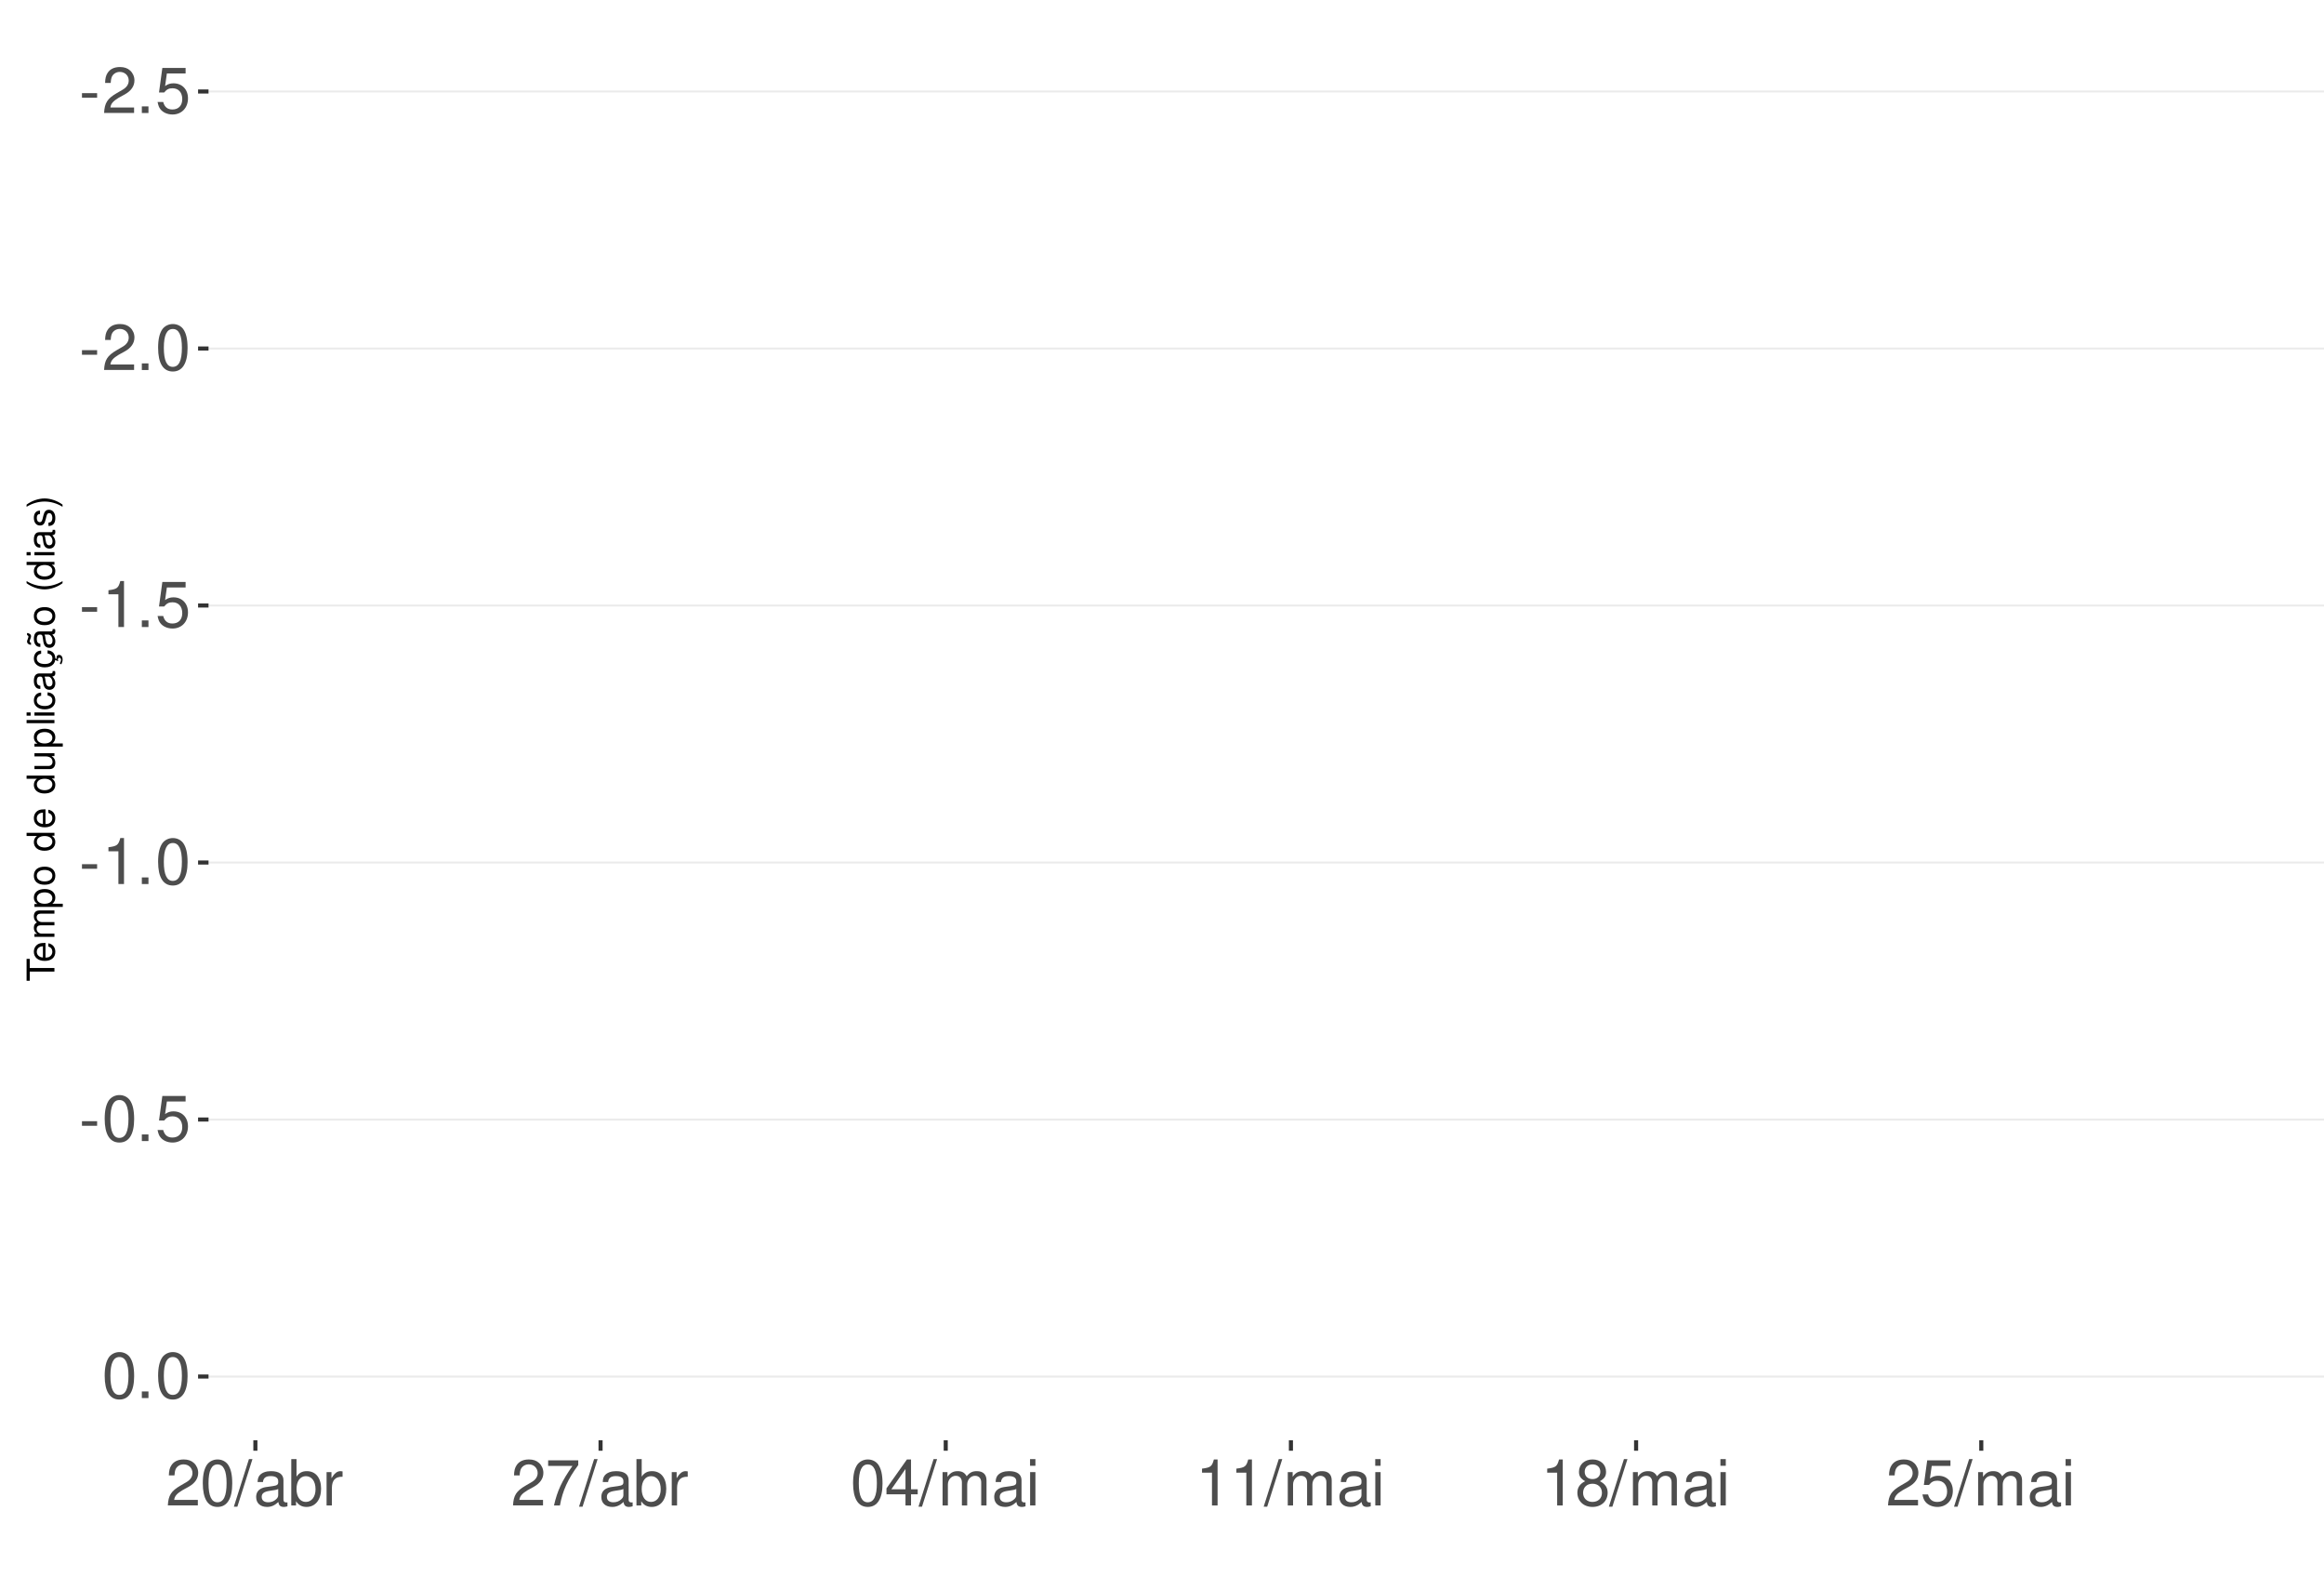
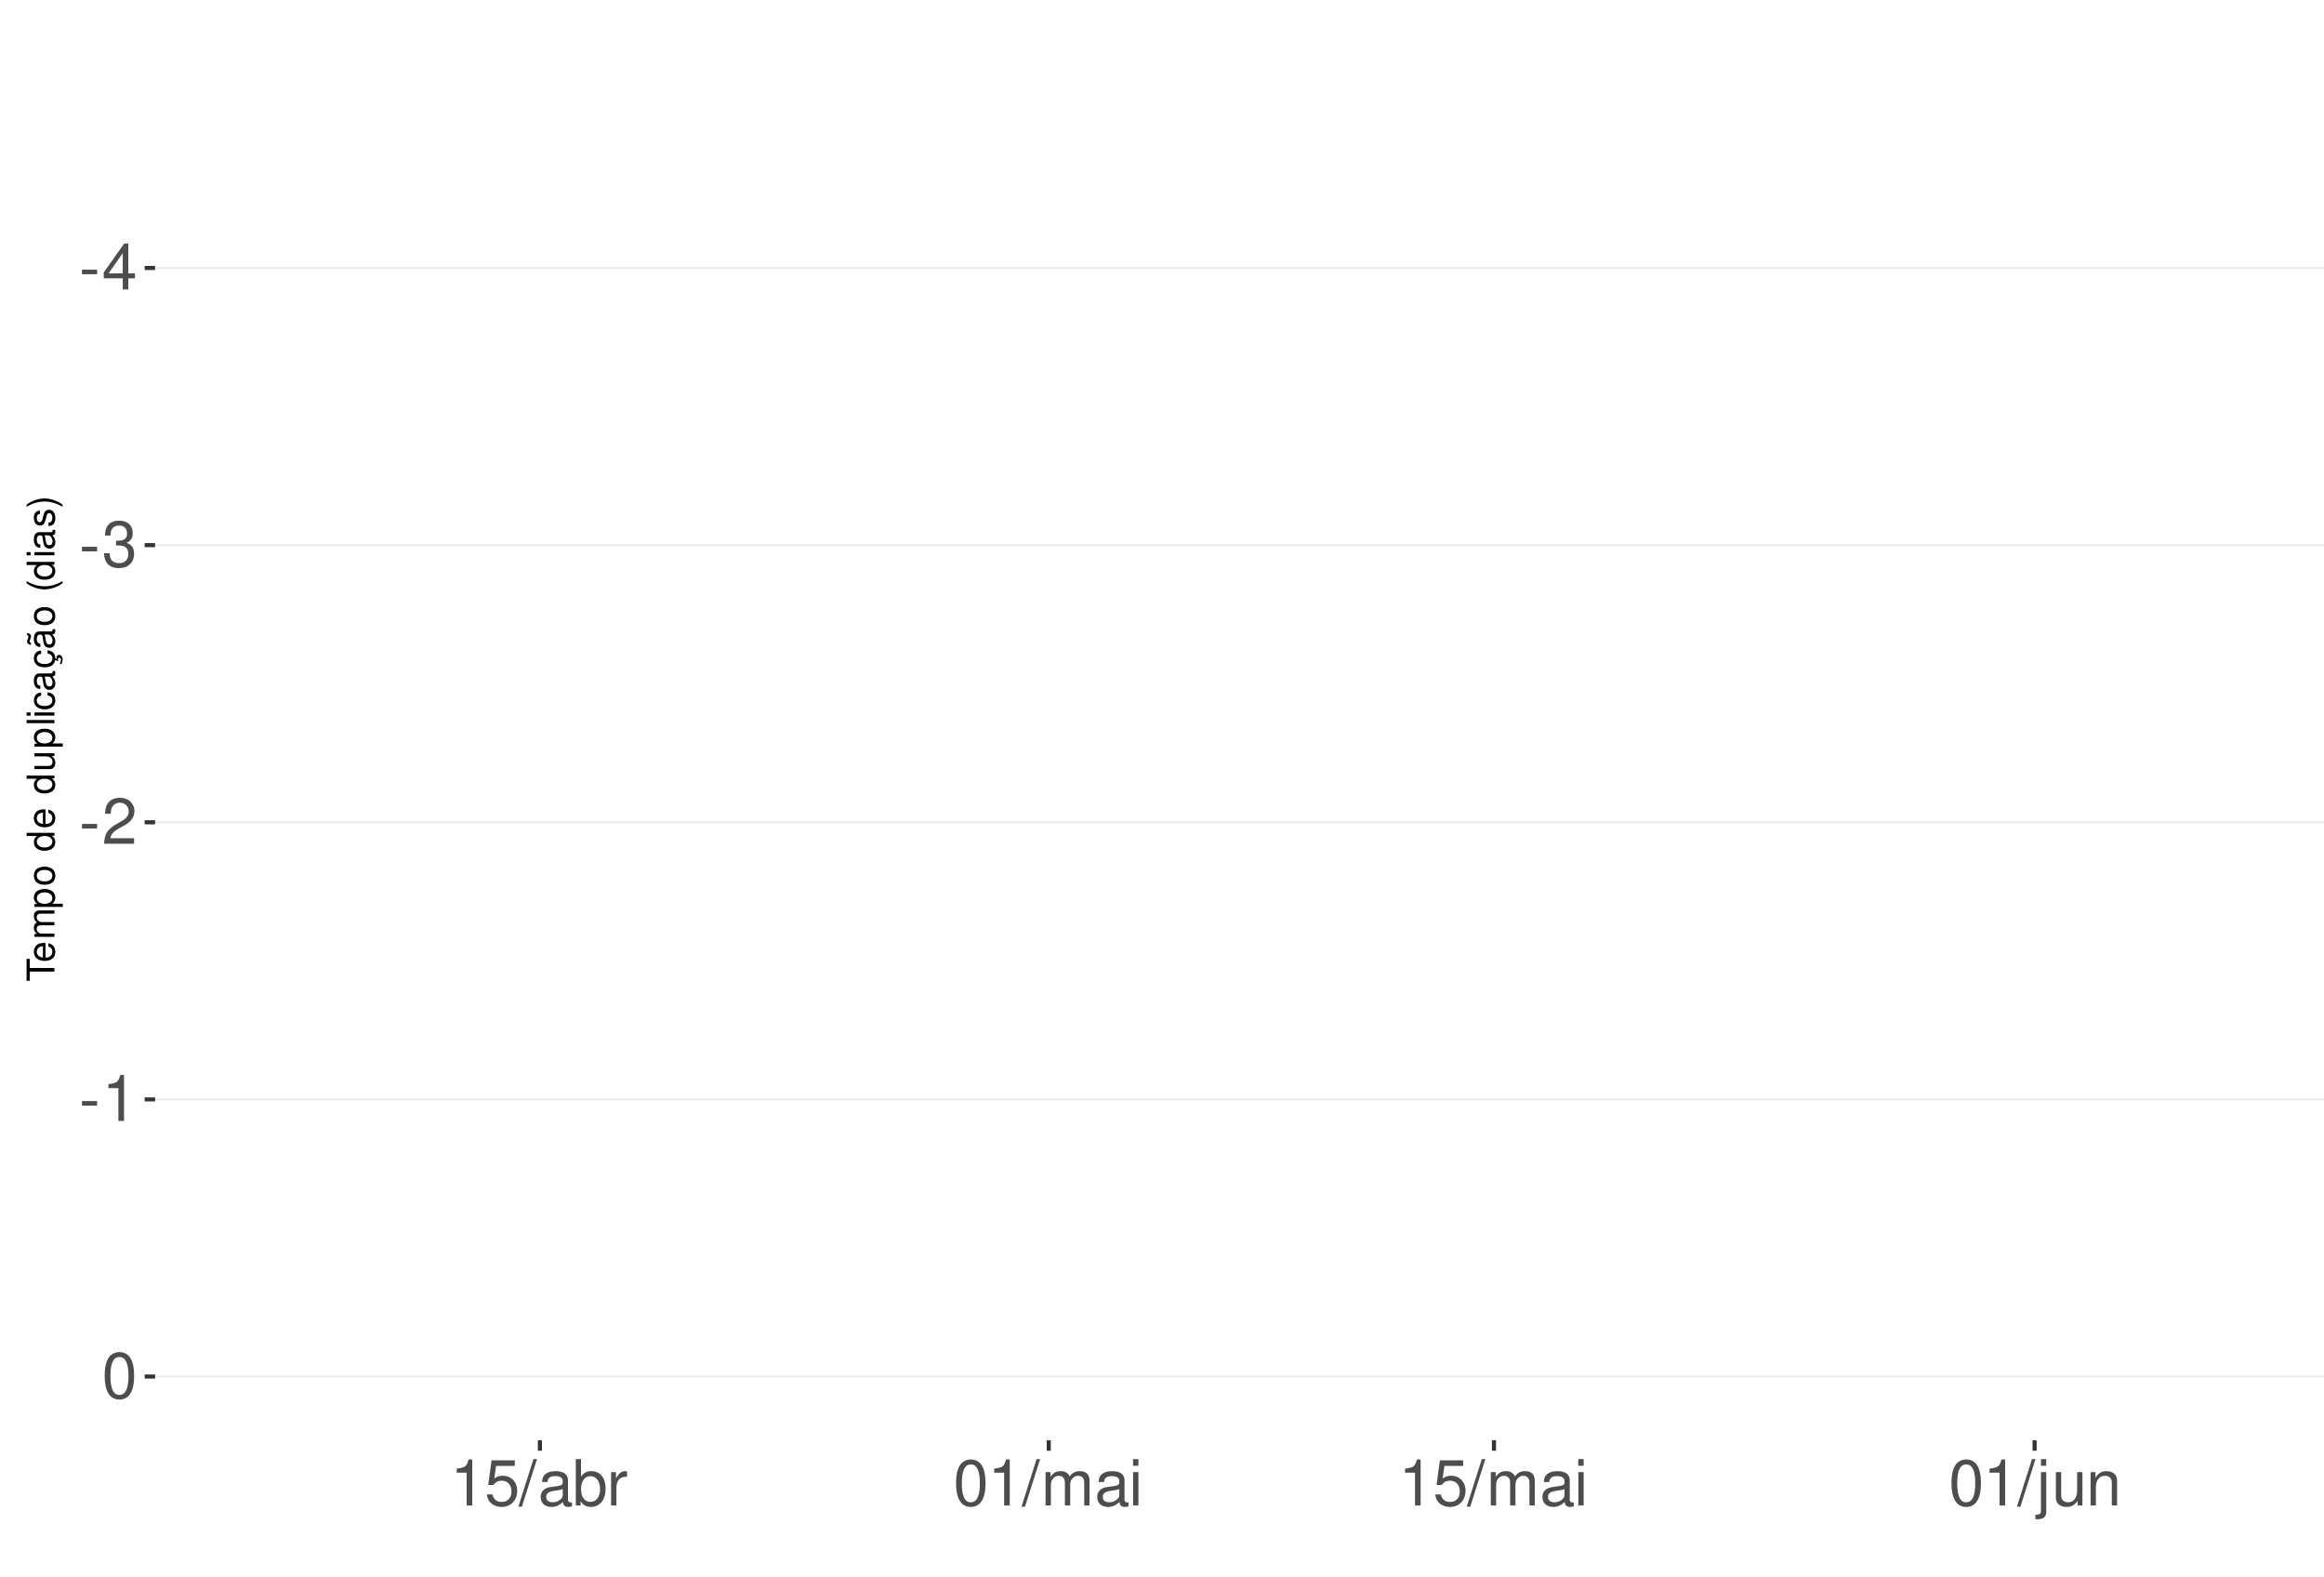
<svg xmlns="http://www.w3.org/2000/svg" xmlns:xlink="http://www.w3.org/1999/xlink" width="609pt" height="413pt" viewBox="0 0 609 413" version="1.1">
  <defs>
    <g>
      <symbol overflow="visible" id="glyph0-0">
        <path style="stroke:none;" d="" />
      </symbol>
      <symbol overflow="visible" id="glyph0-1">
        <path style="stroke:none;" d="M 4.734 -5.203 L 0.766 -5.203 L 0.766 -4 L 4.734 -4 Z M 4.734 -5.203 " />
      </symbol>
      <symbol overflow="visible" id="glyph0-2">
+         <path style="stroke:none;" d="M 5.453 -2.922 L 5.453 0 L 6.906 0 L 6.906 -2.922 L 8.656 -2.922 L 8.656 -4.234 L 6.906 -4.234 L 6.906 -12.047 L 5.828 -12.047 L 0.469 -4.469 L 0.469 -2.922 Z M 5.453 -4.234 L 1.75 -4.234 L 5.453 -9.547 Z M 5.453 -4.234 " />
+       </symbol>
+       <symbol overflow="visible" id="glyph0-3">
+         <path style="stroke:none;" d="M 3.688 -5.547 L 4.484 -5.547 C 6.078 -5.547 6.922 -4.797 6.922 -3.344 C 6.922 -1.828 6.016 -0.922 4.5 -0.922 C 2.875 -0.922 2.094 -1.734 2 -3.5 L 0.531 -3.5 C 0.594 -2.531 0.766 -1.906 1.047 -1.359 C 1.672 -0.203 2.812 0.391 4.438 0.391 C 6.859 0.391 8.422 -1.078 8.422 -3.359 C 8.422 -4.891 7.844 -5.734 6.422 -6.234 C 7.531 -6.672 8.078 -7.516 8.078 -8.734 C 8.078 -10.797 6.734 -12.047 4.484 -12.047 C 2.094 -12.047 0.828 -10.703 0.781 -8.156 L 2.25 -8.156 C 2.266 -8.891 2.328 -9.312 2.516 -9.672 C 2.844 -10.359 3.578 -10.766 4.5 -10.766 C 5.797 -10.766 6.578 -9.984 6.578 -8.672 C 6.578 -7.828 6.281 -7.312 5.625 -7.031 C 5.234 -6.859 4.703 -6.797 3.688 -6.781 Z M 3.688 -5.547 " />
+       </symbol>
+       <symbol overflow="visible" id="glyph0-4">
        <path style="stroke:none;" d="M 8.422 -1.453 L 2.219 -1.453 C 2.359 -2.453 2.891 -3.078 4.344 -3.969 L 6.016 -4.891 C 7.656 -5.812 8.516 -7.047 8.516 -8.531 C 8.516 -9.531 8.109 -10.453 7.406 -11.109 C 6.719 -11.75 5.844 -12.047 4.734 -12.047 C 3.234 -12.047 2.109 -11.516 1.469 -10.484 C 1.047 -9.844 0.859 -9.094 0.828 -7.875 L 2.297 -7.875 C 2.344 -8.688 2.453 -9.172 2.641 -9.578 C 3.031 -10.312 3.797 -10.766 4.688 -10.766 C 6.016 -10.766 7.016 -9.797 7.016 -8.5 C 7.016 -7.531 6.469 -6.703 5.406 -6.094 L 3.875 -5.203 C 1.422 -3.781 0.703 -2.641 0.562 -0.016 L 8.422 -0.016 Z M 8.422 -1.453 " />
      </symbol>
-       <symbol overflow="visible" id="glyph0-3">
-         <path style="stroke:none;" d="M 3.188 -1.734 L 1.453 -1.734 L 1.453 0 L 3.188 0 Z M 3.188 -1.734 " />
-       </symbol>
-       <symbol overflow="visible" id="glyph0-4">
+       <symbol overflow="visible" id="glyph0-5">
+         <path style="stroke:none;" d="M 4.312 -8.578 L 4.312 0 L 5.781 0 L 5.781 -12.047 L 4.812 -12.047 C 4.297 -10.188 3.969 -9.938 1.703 -9.641 L 1.703 -8.578 Z M 4.312 -8.578 " />
+       </symbol>
+       <symbol overflow="visible" id="glyph0-6">
+         <path style="stroke:none;" d="M 4.578 -12.047 C 3.484 -12.047 2.484 -11.547 1.859 -10.734 C 1.094 -9.656 0.719 -8.062 0.719 -5.828 C 0.719 -1.766 2.047 0.391 4.578 0.391 C 7.078 0.391 8.438 -1.766 8.438 -5.734 C 8.438 -8.062 8.078 -9.625 7.297 -10.734 C 6.672 -11.562 5.703 -12.047 4.578 -12.047 Z M 4.578 -10.75 C 6.156 -10.75 6.953 -9.125 6.953 -5.859 C 6.953 -2.438 6.172 -0.828 4.547 -0.828 C 3 -0.828 2.219 -2.5 2.219 -5.812 C 2.219 -9.125 3 -10.75 4.578 -10.75 Z M 4.578 -10.75 " />
+       </symbol>
+       <symbol overflow="visible" id="glyph0-7">
        <path style="stroke:none;" d="M 7.922 -11.812 L 1.828 -11.812 L 0.953 -5.375 L 2.297 -5.375 C 2.984 -6.203 3.547 -6.484 4.484 -6.484 C 6.062 -6.484 7.047 -5.391 7.047 -3.641 C 7.047 -1.953 6.062 -0.922 4.469 -0.922 C 3.188 -0.922 2.406 -1.562 2.047 -2.891 L 0.578 -2.891 C 0.781 -1.938 0.953 -1.469 1.297 -1.031 C 1.969 -0.141 3.172 0.391 4.5 0.391 C 6.875 0.391 8.547 -1.344 8.547 -3.844 C 8.547 -6.172 7 -7.781 4.734 -7.781 C 3.891 -7.781 3.234 -7.562 2.547 -7.062 L 3.016 -10.359 L 7.922 -10.359 Z M 7.922 -11.812 " />
      </symbol>
-       <symbol overflow="visible" id="glyph0-5">
-         <path style="stroke:none;" d="M 4.578 -12.047 C 3.484 -12.047 2.484 -11.547 1.859 -10.734 C 1.094 -9.656 0.719 -8.062 0.719 -5.828 C 0.719 -1.766 2.047 0.391 4.578 0.391 C 7.078 0.391 8.438 -1.766 8.438 -5.734 C 8.438 -8.062 8.078 -9.625 7.297 -10.734 C 6.672 -11.562 5.703 -12.047 4.578 -12.047 Z M 4.578 -10.75 C 6.156 -10.75 6.953 -9.125 6.953 -5.859 C 6.953 -2.438 6.172 -0.828 4.547 -0.828 C 3 -0.828 2.219 -2.5 2.219 -5.812 C 2.219 -9.125 3 -10.75 4.578 -10.75 Z M 4.578 -10.75 " />
-       </symbol>
-       <symbol overflow="visible" id="glyph0-6">
-         <path style="stroke:none;" d="M 4.312 -8.578 L 4.312 0 L 5.781 0 L 5.781 -12.047 L 4.812 -12.047 C 4.297 -10.188 3.969 -9.938 1.703 -9.641 L 1.703 -8.578 Z M 4.312 -8.578 " />
-       </symbol>
-       <symbol overflow="visible" id="glyph0-7">
+       <symbol overflow="visible" id="glyph0-8">
        <path style="stroke:none;" d="M 3.812 -12.141 L -0.141 0.328 L 0.781 0.328 L 4.734 -12.141 Z M 3.812 -12.141 " />
      </symbol>
-       <symbol overflow="visible" id="glyph0-8">
+       <symbol overflow="visible" id="glyph0-9">
        <path style="stroke:none;" d="M 8.906 -0.812 C 8.766 -0.781 8.688 -0.781 8.609 -0.781 C 8.125 -0.781 7.859 -1.031 7.859 -1.469 L 7.859 -6.594 C 7.859 -8.141 6.734 -8.984 4.578 -8.984 C 3.297 -8.984 2.281 -8.609 1.688 -7.969 C 1.281 -7.516 1.109 -7.016 1.078 -6.141 L 2.484 -6.141 C 2.594 -7.219 3.234 -7.688 4.531 -7.688 C 5.797 -7.688 6.484 -7.234 6.484 -6.391 L 6.484 -6.031 C 6.469 -5.438 6.156 -5.219 5.031 -5.062 C 3.062 -4.812 2.766 -4.75 2.234 -4.531 C 1.219 -4.094 0.703 -3.328 0.703 -2.203 C 0.703 -0.609 1.797 0.391 3.562 0.391 C 4.656 0.391 5.547 0 6.531 -0.906 C 6.625 0 7.062 0.391 7.969 0.391 C 8.266 0.391 8.438 0.344 8.906 0.234 Z M 6.484 -2.75 C 6.484 -2.281 6.344 -2 5.922 -1.609 C 5.359 -1.094 4.688 -0.828 3.859 -0.828 C 2.781 -0.828 2.156 -1.344 2.156 -2.234 C 2.156 -3.141 2.75 -3.609 4.25 -3.828 C 5.734 -4.031 6.016 -4.094 6.484 -4.312 Z M 6.484 -2.75 " />
      </symbol>
-       <symbol overflow="visible" id="glyph0-9">
+       <symbol overflow="visible" id="glyph0-10">
        <path style="stroke:none;" d="M 0.906 -12.141 L 0.906 0 L 2.156 0 L 2.156 -1.109 C 2.812 -0.094 3.703 0.391 4.906 0.391 C 7.219 0.391 8.719 -1.5 8.719 -4.391 C 8.719 -7.234 7.297 -8.984 4.984 -8.984 C 3.781 -8.984 2.938 -8.531 2.281 -7.547 L 2.281 -12.141 Z M 4.719 -7.672 C 6.266 -7.672 7.266 -6.328 7.266 -4.25 C 7.266 -2.266 6.234 -0.922 4.719 -0.922 C 3.234 -0.922 2.281 -2.25 2.281 -4.297 C 2.281 -6.344 3.234 -7.672 4.719 -7.672 Z M 4.719 -7.672 " />
      </symbol>
-       <symbol overflow="visible" id="glyph0-10">
+       <symbol overflow="visible" id="glyph0-11">
        <path style="stroke:none;" d="M 1.156 -8.734 L 1.156 0 L 2.547 0 L 2.547 -4.531 C 2.562 -6.625 3.438 -7.562 5.344 -7.516 L 5.344 -8.922 C 5.109 -8.969 4.984 -8.984 4.812 -8.984 C 3.922 -8.984 3.234 -8.438 2.438 -7.141 L 2.438 -8.734 Z M 1.156 -8.734 " />
      </symbol>
-       <symbol overflow="visible" id="glyph0-11">
-         <path style="stroke:none;" d="M 8.656 -11.812 L 0.766 -11.812 L 0.766 -10.359 L 7.141 -10.359 C 4.328 -6.344 3.188 -3.875 2.297 0 L 3.859 0 C 4.516 -3.781 6 -7.031 8.656 -10.578 Z M 8.656 -11.812 " />
-       </symbol>
      <symbol overflow="visible" id="glyph0-12">
-         <path style="stroke:none;" d="M 5.453 -2.922 L 5.453 0 L 6.906 0 L 6.906 -2.922 L 8.656 -2.922 L 8.656 -4.234 L 6.906 -4.234 L 6.906 -12.047 L 5.828 -12.047 L 0.469 -4.469 L 0.469 -2.922 Z M 5.453 -4.234 L 1.75 -4.234 L 5.453 -9.547 Z M 5.453 -4.234 " />
+         <path style="stroke:none;" d="M 1.172 -8.734 L 1.172 0 L 2.562 0 L 2.562 -5.484 C 2.562 -6.75 3.484 -7.766 4.609 -7.766 C 5.641 -7.766 6.234 -7.125 6.234 -6.016 L 6.234 0 L 7.625 0 L 7.625 -5.484 C 7.625 -6.75 8.547 -7.766 9.672 -7.766 C 10.688 -7.766 11.297 -7.109 11.297 -6.016 L 11.297 0 L 12.688 0 L 12.688 -6.547 C 12.688 -8.109 11.797 -8.984 10.156 -8.984 C 9 -8.984 8.297 -8.625 7.484 -7.641 C 6.969 -8.578 6.266 -8.984 5.125 -8.984 C 3.969 -8.984 3.188 -8.547 2.453 -7.5 L 2.453 -8.734 Z M 1.172 -8.734 " />
      </symbol>
      <symbol overflow="visible" id="glyph0-13">
-         <path style="stroke:none;" d="M 1.172 -8.734 L 1.172 0 L 2.562 0 L 2.562 -5.484 C 2.562 -6.75 3.484 -7.766 4.609 -7.766 C 5.641 -7.766 6.234 -7.125 6.234 -6.016 L 6.234 0 L 7.625 0 L 7.625 -5.484 C 7.625 -6.75 8.547 -7.766 9.672 -7.766 C 10.688 -7.766 11.297 -7.109 11.297 -6.016 L 11.297 0 L 12.688 0 L 12.688 -6.547 C 12.688 -8.109 11.797 -8.984 10.156 -8.984 C 9 -8.984 8.297 -8.625 7.484 -7.641 C 6.969 -8.578 6.266 -8.984 5.125 -8.984 C 3.969 -8.984 3.188 -8.547 2.453 -7.5 L 2.453 -8.734 Z M 1.172 -8.734 " />
+         <path style="stroke:none;" d="M 2.5 -8.734 L 1.109 -8.734 L 1.109 0 L 2.5 0 Z M 2.5 -12.141 L 1.094 -12.141 L 1.094 -10.391 L 2.5 -10.391 Z M 2.5 -12.141 " />
      </symbol>
      <symbol overflow="visible" id="glyph0-14">
-         <path style="stroke:none;" d="M 2.5 -8.734 L 1.109 -8.734 L 1.109 0 L 2.5 0 Z M 2.5 -12.141 L 1.094 -12.141 L 1.094 -10.391 L 2.5 -10.391 Z M 2.5 -12.141 " />
+         <path style="stroke:none;" d="M 1.172 -8.734 L 1.172 1.266 C 1.172 2.125 0.906 2.422 0.031 2.422 C -0.062 2.422 -0.109 2.422 -0.297 2.406 L -0.297 3.578 C -0.141 3.609 -0.047 3.625 0.172 3.625 C 1.734 3.625 2.547 3.016 2.547 1.812 L 2.547 -8.734 Z M 2.547 -12.141 L 1.172 -12.141 L 1.172 -10.391 L 2.547 -10.391 Z M 2.547 -12.141 " />
      </symbol>
      <symbol overflow="visible" id="glyph0-15">
-         <path style="stroke:none;" d="M 6.516 -6.344 C 7.75 -7.094 8.125 -7.688 8.125 -8.828 C 8.125 -10.734 6.672 -12.047 4.578 -12.047 C 2.5 -12.047 1.031 -10.734 1.031 -8.844 C 1.031 -7.688 1.422 -7.109 2.625 -6.344 C 1.281 -5.656 0.609 -4.688 0.609 -3.344 C 0.609 -1.156 2.234 0.391 4.578 0.391 C 6.906 0.391 8.547 -1.156 8.547 -3.344 C 8.547 -4.688 7.875 -5.656 6.516 -6.344 Z M 4.578 -10.75 C 5.828 -10.75 6.625 -10 6.625 -8.797 C 6.625 -7.656 5.812 -6.906 4.578 -6.906 C 3.328 -6.906 2.531 -7.656 2.531 -8.828 C 2.531 -10 3.328 -10.75 4.578 -10.75 Z M 4.578 -5.688 C 6.047 -5.688 7.047 -4.719 7.047 -3.312 C 7.047 -1.859 6.062 -0.922 4.547 -0.922 C 3.109 -0.922 2.109 -1.906 2.109 -3.297 C 2.109 -4.734 3.094 -5.688 4.578 -5.688 Z M 4.578 -5.688 " />
+         <path style="stroke:none;" d="M 8.031 0 L 8.031 -8.734 L 6.641 -8.734 L 6.641 -3.781 C 6.641 -2 5.719 -0.828 4.266 -0.828 C 3.172 -0.828 2.469 -1.5 2.469 -2.547 L 2.469 -8.734 L 1.078 -8.734 L 1.078 -2 C 1.078 -0.547 2.172 0.391 3.859 0.391 C 5.141 0.391 5.969 -0.062 6.781 -1.219 L 6.781 0 Z M 8.031 0 " />
+       </symbol>
+       <symbol overflow="visible" id="glyph0-16">
+         <path style="stroke:none;" d="M 1.172 -8.734 L 1.172 0 L 2.562 0 L 2.562 -4.812 C 2.562 -6.594 3.5 -7.766 4.938 -7.766 C 6.031 -7.766 6.734 -7.094 6.734 -6.047 L 6.734 0 L 8.109 0 L 8.109 -6.594 C 8.109 -8.047 7.031 -8.984 5.344 -8.984 C 4.047 -8.984 3.219 -8.484 2.453 -7.266 L 2.453 -8.734 Z M 1.172 -8.734 " />
      </symbol>
      <symbol overflow="visible" id="glyph1-0">
        <path style="stroke:none;" d="" />
      </symbol>
      <symbol overflow="visible" id="glyph1-1">
        <path style="stroke:none;" d="M -6.469 -3.547 L -6.469 -5.938 L -7.297 -5.938 L -7.297 -0.203 L -6.469 -0.203 L -6.469 -2.609 L 0 -2.609 L 0 -3.547 Z M -6.469 -3.547 " />
      </symbol>
      <symbol overflow="visible" id="glyph1-2">
        <path style="stroke:none;" d="M -2.344 -5.125 C -3.141 -5.125 -3.625 -5.062 -4.016 -4.922 C -4.875 -4.578 -5.391 -3.781 -5.391 -2.797 C -5.391 -1.344 -4.281 -0.406 -2.547 -0.406 C -0.812 -0.406 0.234 -1.297 0.234 -2.781 C 0.234 -3.984 -0.453 -4.812 -1.594 -5.016 L -1.594 -4.188 C -0.906 -3.953 -0.547 -3.484 -0.547 -2.812 C -0.547 -2.281 -0.781 -1.828 -1.219 -1.547 C -1.516 -1.344 -1.812 -1.281 -2.344 -1.266 Z M -3.016 -1.297 C -3.984 -1.359 -4.625 -1.953 -4.625 -2.797 C -4.625 -3.641 -3.953 -4.234 -3.016 -4.234 Z M -3.016 -1.297 " />
      </symbol>
      <symbol overflow="visible" id="glyph1-3">
        <path style="stroke:none;" d="M -5.234 -0.703 L 0 -0.703 L 0 -1.547 L -3.297 -1.547 C -4.047 -1.547 -4.656 -2.094 -4.656 -2.766 C -4.656 -3.391 -4.281 -3.734 -3.609 -3.734 L 0 -3.734 L 0 -4.578 L -3.297 -4.578 C -4.047 -4.578 -4.656 -5.125 -4.656 -5.812 C -4.656 -6.422 -4.266 -6.781 -3.609 -6.781 L 0 -6.781 L 0 -7.625 L -3.938 -7.625 C -4.875 -7.625 -5.391 -7.078 -5.391 -6.094 C -5.391 -5.406 -5.188 -4.984 -4.594 -4.484 C -5.156 -4.188 -5.391 -3.766 -5.391 -3.078 C -5.391 -2.375 -5.125 -1.906 -4.5 -1.469 L -5.234 -1.469 Z M -5.234 -0.703 " />
      </symbol>
      <symbol overflow="visible" id="glyph1-4">
        <path style="stroke:none;" d="M 2.188 -0.547 L 2.188 -1.375 L -0.547 -1.375 C -0.016 -1.812 0.234 -2.312 0.234 -2.984 C 0.234 -4.344 -0.859 -5.234 -2.531 -5.234 C -4.297 -5.234 -5.391 -4.375 -5.391 -2.984 C -5.391 -2.266 -5.062 -1.703 -4.453 -1.312 L -5.234 -1.312 L -5.234 -0.547 Z M -4.609 -2.844 C -4.609 -3.766 -3.797 -4.359 -2.547 -4.359 C -1.359 -4.359 -0.547 -3.75 -0.547 -2.844 C -0.547 -1.953 -1.344 -1.375 -2.578 -1.375 C -3.812 -1.375 -4.609 -1.953 -4.609 -2.844 Z M -4.609 -2.844 " />
      </symbol>
      <symbol overflow="visible" id="glyph1-5">
        <path style="stroke:none;" d="M -5.391 -2.719 C -5.391 -1.234 -4.344 -0.359 -2.578 -0.359 C -0.812 -0.359 0.234 -1.234 0.234 -2.734 C 0.234 -4.203 -0.812 -5.094 -2.547 -5.094 C -4.359 -5.094 -5.391 -4.234 -5.391 -2.719 Z M -4.625 -2.734 C -4.625 -3.672 -3.844 -4.234 -2.547 -4.234 C -1.312 -4.234 -0.547 -3.656 -0.547 -2.734 C -0.547 -1.797 -1.312 -1.234 -2.578 -1.234 C -3.844 -1.234 -4.625 -1.797 -4.625 -2.734 Z M -4.625 -2.734 " />
      </symbol>
      <symbol overflow="visible" id="glyph1-6">
        <path style="stroke:none;" d="" />
      </symbol>
      <symbol overflow="visible" id="glyph1-7">
        <path style="stroke:none;" d="M -7.297 -4.953 L -7.297 -4.125 L -4.578 -4.125 C -5.109 -3.766 -5.391 -3.203 -5.391 -2.516 C -5.391 -1.156 -4.297 -0.266 -2.625 -0.266 C -0.859 -0.266 0.234 -1.125 0.234 -2.547 C 0.234 -3.266 -0.047 -3.766 -0.688 -4.203 L 0 -4.203 L 0 -4.953 Z M -4.609 -2.656 C -4.609 -3.547 -3.812 -4.125 -2.562 -4.125 C -1.344 -4.125 -0.547 -3.547 -0.547 -2.656 C -0.547 -1.734 -1.359 -1.125 -2.578 -1.125 C -3.797 -1.125 -4.609 -1.734 -4.609 -2.656 Z M -4.609 -2.656 " />
      </symbol>
      <symbol overflow="visible" id="glyph1-8">
        <path style="stroke:none;" d="M 0 -4.812 L -5.234 -4.812 L -5.234 -3.984 L -2.266 -3.984 C -1.203 -3.984 -0.5 -3.438 -0.5 -2.562 C -0.5 -1.906 -0.906 -1.484 -1.531 -1.484 L -5.234 -1.484 L -5.234 -0.656 L -1.203 -0.656 C -0.328 -0.656 0.234 -1.297 0.234 -2.312 C 0.234 -3.094 -0.047 -3.578 -0.734 -4.062 L 0 -4.062 Z M 0 -4.812 " />
      </symbol>
      <symbol overflow="visible" id="glyph1-9">
        <path style="stroke:none;" d="M -7.297 -1.516 L -7.297 -0.688 L 0 -0.688 L 0 -1.516 Z M -7.297 -1.516 " />
      </symbol>
      <symbol overflow="visible" id="glyph1-10">
        <path style="stroke:none;" d="M -5.234 -1.5 L -5.234 -0.672 L 0 -0.672 L 0 -1.5 Z M -7.297 -1.5 L -7.297 -0.656 L -6.234 -0.656 L -6.234 -1.5 Z M -7.297 -1.5 " />
      </symbol>
      <symbol overflow="visible" id="glyph1-11">
        <path style="stroke:none;" d="M -3.484 -4.703 C -3.984 -4.672 -4.312 -4.562 -4.609 -4.359 C -5.094 -4 -5.391 -3.375 -5.391 -2.641 C -5.391 -1.219 -4.266 -0.312 -2.531 -0.312 C -0.844 -0.312 0.234 -1.203 0.234 -2.625 C 0.234 -3.875 -0.516 -4.672 -1.797 -4.766 L -1.797 -3.938 C -0.953 -3.797 -0.547 -3.359 -0.547 -2.656 C -0.547 -1.734 -1.297 -1.188 -2.531 -1.188 C -3.844 -1.188 -4.625 -1.719 -4.625 -2.625 C -4.625 -3.328 -4.203 -3.766 -3.484 -3.875 Z M -3.484 -4.703 " />
      </symbol>
      <symbol overflow="visible" id="glyph1-12">
        <path style="stroke:none;" d="M -0.484 -5.344 C -0.469 -5.266 -0.469 -5.219 -0.469 -5.172 C -0.469 -4.875 -0.625 -4.719 -0.875 -4.719 L -3.953 -4.719 C -4.891 -4.719 -5.391 -4.047 -5.391 -2.75 C -5.391 -1.984 -5.172 -1.375 -4.781 -1.016 C -4.516 -0.766 -4.203 -0.672 -3.688 -0.656 L -3.688 -1.484 C -4.328 -1.562 -4.625 -1.938 -4.625 -2.719 C -4.625 -3.484 -4.344 -3.891 -3.844 -3.891 L -3.625 -3.891 C -3.266 -3.875 -3.125 -3.703 -3.047 -3.016 C -2.891 -1.844 -2.844 -1.656 -2.719 -1.344 C -2.453 -0.734 -2 -0.422 -1.312 -0.422 C -0.375 -0.422 0.234 -1.078 0.234 -2.141 C 0.234 -2.797 0 -3.328 -0.547 -3.922 C 0 -3.984 0.234 -4.234 0.234 -4.781 C 0.234 -4.953 0.203 -5.062 0.141 -5.344 Z M -1.656 -3.891 C -1.375 -3.891 -1.203 -3.812 -0.969 -3.562 C -0.656 -3.219 -0.5 -2.812 -0.5 -2.312 C -0.5 -1.672 -0.812 -1.297 -1.344 -1.297 C -1.891 -1.297 -2.172 -1.656 -2.297 -2.547 C -2.422 -3.438 -2.453 -3.609 -2.594 -3.891 Z M -1.656 -3.891 " />
      </symbol>
      <symbol overflow="visible" id="glyph1-13">
        <path style="stroke:none;" d="M 0.234 -2.641 C 0.234 -3.875 -0.547 -4.703 -1.797 -4.766 L -1.797 -3.938 C -0.953 -3.797 -0.531 -3.359 -0.531 -2.656 C -0.531 -1.734 -1.281 -1.188 -2.516 -1.188 C -3.844 -1.188 -4.625 -1.719 -4.625 -2.625 C -4.625 -3.328 -4.203 -3.766 -3.484 -3.875 L -3.484 -4.703 C -3.984 -4.672 -4.312 -4.562 -4.609 -4.359 C -5.094 -4 -5.391 -3.375 -5.391 -2.641 C -5.391 -1.219 -4.266 -0.312 -2.531 -0.312 C -1.469 -0.312 -0.625 -0.672 -0.156 -1.312 C 0.047 -1.594 0.125 -1.812 0.203 -2.25 L 0.922 -1.938 L 0.984 -2.062 C 0.938 -2.188 0.906 -2.25 0.906 -2.375 C 0.906 -2.656 1.047 -2.828 1.281 -2.828 C 1.547 -2.828 1.734 -2.594 1.734 -2.297 C 1.734 -2.031 1.672 -1.844 1.438 -1.406 L 1.406 -1.312 L 1.812 -1.094 C 2.078 -1.75 2.141 -1.953 2.141 -2.344 C 2.141 -3.109 1.781 -3.578 1.203 -3.578 C 0.781 -3.578 0.547 -3.297 0.547 -2.797 C 0.547 -2.703 0.547 -2.641 0.562 -2.516 Z M 0.234 -2.641 " />
      </symbol>
      <symbol overflow="visible" id="glyph1-14">
        <path style="stroke:none;" d="M -0.484 -5.344 C -0.469 -5.266 -0.469 -5.219 -0.469 -5.172 C -0.469 -4.875 -0.625 -4.719 -0.875 -4.719 L -3.953 -4.719 C -4.891 -4.719 -5.391 -4.047 -5.391 -2.75 C -5.391 -1.984 -5.172 -1.375 -4.781 -1.016 C -4.516 -0.766 -4.203 -0.672 -3.688 -0.656 L -3.688 -1.484 C -4.328 -1.562 -4.625 -1.938 -4.625 -2.719 C -4.625 -3.484 -4.344 -3.891 -3.844 -3.891 L -3.625 -3.891 C -3.266 -3.875 -3.125 -3.703 -3.047 -3.016 C -2.891 -1.844 -2.844 -1.656 -2.719 -1.344 C -2.453 -0.734 -2 -0.422 -1.312 -0.422 C -0.375 -0.422 0.234 -1.078 0.234 -2.141 C 0.234 -2.797 0 -3.328 -0.547 -3.922 C 0 -3.984 0.234 -4.234 0.234 -4.781 C 0.234 -4.953 0.203 -5.062 0.141 -5.344 Z M -1.656 -3.891 C -1.375 -3.891 -1.203 -3.812 -0.969 -3.562 C -0.656 -3.219 -0.5 -2.812 -0.5 -2.312 C -0.5 -1.672 -0.812 -1.297 -1.344 -1.297 C -1.891 -1.297 -2.172 -1.656 -2.297 -2.547 C -2.422 -3.438 -2.453 -3.609 -2.594 -3.891 Z M -7.172 -3.75 C -6.922 -3.672 -6.812 -3.547 -6.812 -3.375 C -6.812 -3.25 -6.875 -2.984 -6.984 -2.734 C -7.156 -2.312 -7.172 -2.25 -7.172 -2.047 C -7.172 -1.594 -6.797 -1.297 -6.141 -1.188 L -6.141 -1.766 C -6.375 -1.812 -6.5 -1.938 -6.5 -2.094 C -6.5 -2.203 -6.469 -2.344 -6.375 -2.578 C -6.156 -3.156 -6.125 -3.234 -6.125 -3.438 C -6.125 -3.922 -6.484 -4.219 -7.172 -4.312 Z M -7.172 -3.75 " />
      </symbol>
      <symbol overflow="visible" id="glyph1-15">
        <path style="stroke:none;" d="M -7.297 -2.359 C -5.984 -1.359 -4.156 -0.734 -2.594 -0.734 C -1.016 -0.734 0.812 -1.359 2.125 -2.359 L 2.125 -2.906 C 0.688 -2.031 -0.984 -1.547 -2.594 -1.547 C -4.188 -1.547 -5.875 -2.031 -7.297 -2.906 Z M -7.297 -2.359 " />
      </symbol>
      <symbol overflow="visible" id="glyph1-16">
        <path style="stroke:none;" d="M -3.781 -4.375 C -4.812 -4.375 -5.391 -3.688 -5.391 -2.484 C -5.391 -1.266 -4.766 -0.469 -3.797 -0.469 C -2.969 -0.469 -2.578 -0.891 -2.281 -2.125 L -2.094 -2.906 C -1.953 -3.484 -1.734 -3.719 -1.375 -3.719 C -0.875 -3.719 -0.547 -3.234 -0.547 -2.5 C -0.547 -2.047 -0.672 -1.672 -0.891 -1.453 C -1.047 -1.328 -1.188 -1.266 -1.562 -1.219 L -1.562 -0.344 C -0.344 -0.375 0.234 -1.062 0.234 -2.438 C 0.234 -3.75 -0.422 -4.594 -1.438 -4.594 C -2.203 -4.594 -2.641 -4.156 -2.891 -3.109 L -3.078 -2.312 C -3.234 -1.625 -3.453 -1.344 -3.828 -1.344 C -4.312 -1.344 -4.625 -1.766 -4.625 -2.453 C -4.625 -3.125 -4.328 -3.484 -3.781 -3.5 Z M -3.781 -4.375 " />
      </symbol>
      <symbol overflow="visible" id="glyph1-17">
        <path style="stroke:none;" d="M 2.125 -0.938 C 0.812 -1.938 -1.016 -2.562 -2.578 -2.562 C -4.156 -2.562 -5.984 -1.938 -7.297 -0.938 L -7.297 -0.375 C -5.859 -1.266 -4.188 -1.75 -2.578 -1.75 C -0.984 -1.75 0.703 -1.266 2.125 -0.375 Z M 2.125 -0.938 " />
      </symbol>
    </g>
    <clipPath id="clip1">
-       <path d="M 54.645 9.961 L 609 9.961 L 609 377.328 L 54.645 377.328 Z M 54.645 9.961 " />
+       <path d="M 40.645 9.961 L 609 9.961 L 609 377.328 L 40.645 377.328 Z M 40.645 9.961 " />
    </clipPath>
    <clipPath id="clip2">
-       <path d="M 54.645 23 L 609 23 L 609 25 L 54.645 25 Z M 54.645 23 " />
+       <path d="M 40.645 69 L 609 69 L 609 71 L 40.645 71 Z M 40.645 69 " />
    </clipPath>
    <clipPath id="clip3">
-       <path d="M 54.645 91 L 609 91 L 609 92 L 54.645 92 Z M 54.645 91 " />
+       <path d="M 40.645 142 L 609 142 L 609 144 L 40.645 144 Z M 40.645 142 " />
    </clipPath>
    <clipPath id="clip4">
-       <path d="M 54.645 158 L 609 158 L 609 159 L 54.645 159 Z M 54.645 158 " />
+       <path d="M 40.645 215 L 609 215 L 609 216 L 40.645 216 Z M 40.645 215 " />
    </clipPath>
    <clipPath id="clip5">
-       <path d="M 54.645 225 L 609 225 L 609 227 L 54.645 227 Z M 54.645 225 " />
+       <path d="M 40.645 287 L 609 287 L 609 289 L 40.645 289 Z M 40.645 287 " />
    </clipPath>
    <clipPath id="clip6">
-       <path d="M 54.645 293 L 609 293 L 609 294 L 54.645 294 Z M 54.645 293 " />
-     </clipPath>
-     <clipPath id="clip7">
-       <path d="M 54.645 360 L 609 360 L 609 361 L 54.645 361 Z M 54.645 360 " />
+       <path d="M 40.645 360 L 609 360 L 609 361 L 40.645 361 Z M 40.645 360 " />
    </clipPath>
  </defs>
  <g id="surface276">
    <rect x="0" y="0" width="609" height="413" style="fill:rgb(100%,100%,100%);fill-opacity:1;stroke:none;" />
    <rect x="0" y="0" width="609" height="413" style="fill:rgb(100%,100%,100%);fill-opacity:1;stroke:none;" />
    <path style="fill:none;stroke-width:1.067;stroke-linecap:round;stroke-linejoin:round;stroke:rgb(100%,100%,100%);stroke-opacity:1;stroke-miterlimit:10;" d="M 0 413 L 609 413 L 609 0 L 0 0 Z M 0 413 " />
    <g clip-path="url(#clip1)" clip-rule="nonzero">
-       <path style=" stroke:none;fill-rule:nonzero;fill:rgb(100%,100%,100%);fill-opacity:1;" d="M 54.645 377.328 L 609 377.328 L 609 9.961 L 54.645 9.961 Z M 54.645 377.328 " />
+       <path style=" stroke:none;fill-rule:nonzero;fill:rgb(100%,100%,100%);fill-opacity:1;" d="M 40.645 377.328 L 609 377.328 L 609 9.961 L 40.645 9.961 Z M 40.645 377.328 " />
    </g>
    <g clip-path="url(#clip2)" clip-rule="nonzero">
-       <path style="fill:none;stroke-width:0.533;stroke-linecap:butt;stroke-linejoin:round;stroke:rgb(92.157%,92.157%,92.157%);stroke-opacity:1;stroke-miterlimit:10;" d="M 54.645 23.969 L 609 23.969 " />
+       <path style="fill:none;stroke-width:0.533;stroke-linecap:butt;stroke-linejoin:round;stroke:rgb(92.157%,92.157%,92.157%);stroke-opacity:1;stroke-miterlimit:10;" d="M 40.645 70.207 L 609 70.207 " />
    </g>
    <g clip-path="url(#clip3)" clip-rule="nonzero">
-       <path style="fill:none;stroke-width:0.533;stroke-linecap:butt;stroke-linejoin:round;stroke:rgb(92.157%,92.157%,92.157%);stroke-opacity:1;stroke-miterlimit:10;" d="M 54.645 91.301 L 609 91.301 " />
+       <path style="fill:none;stroke-width:0.533;stroke-linecap:butt;stroke-linejoin:round;stroke:rgb(92.157%,92.157%,92.157%);stroke-opacity:1;stroke-miterlimit:10;" d="M 40.645 142.812 L 609 142.812 " />
    </g>
    <g clip-path="url(#clip4)" clip-rule="nonzero">
-       <path style="fill:none;stroke-width:0.533;stroke-linecap:butt;stroke-linejoin:round;stroke:rgb(92.157%,92.157%,92.157%);stroke-opacity:1;stroke-miterlimit:10;" d="M 54.645 158.633 L 609 158.633 " />
+       <path style="fill:none;stroke-width:0.533;stroke-linecap:butt;stroke-linejoin:round;stroke:rgb(92.157%,92.157%,92.157%);stroke-opacity:1;stroke-miterlimit:10;" d="M 40.645 215.418 L 609 215.418 " />
    </g>
    <g clip-path="url(#clip5)" clip-rule="nonzero">
-       <path style="fill:none;stroke-width:0.533;stroke-linecap:butt;stroke-linejoin:round;stroke:rgb(92.157%,92.157%,92.157%);stroke-opacity:1;stroke-miterlimit:10;" d="M 54.645 225.965 L 609 225.965 " />
+       <path style="fill:none;stroke-width:0.533;stroke-linecap:butt;stroke-linejoin:round;stroke:rgb(92.157%,92.157%,92.157%);stroke-opacity:1;stroke-miterlimit:10;" d="M 40.645 288.023 L 609 288.023 " />
    </g>
    <g clip-path="url(#clip6)" clip-rule="nonzero">
-       <path style="fill:none;stroke-width:0.533;stroke-linecap:butt;stroke-linejoin:round;stroke:rgb(92.157%,92.157%,92.157%);stroke-opacity:1;stroke-miterlimit:10;" d="M 54.645 293.297 L 609 293.297 " />
-     </g>
-     <g clip-path="url(#clip7)" clip-rule="nonzero">
-       <path style="fill:none;stroke-width:0.533;stroke-linecap:butt;stroke-linejoin:round;stroke:rgb(92.157%,92.157%,92.157%);stroke-opacity:1;stroke-miterlimit:10;" d="M 54.645 360.629 L 609 360.629 " />
-     </g>
-     <g style="fill:rgb(30.196%,30.196%,30.196%);fill-opacity:1;">
-       <use xlink:href="#glyph0-1" x="20.715" y="29.606" />
-       <use xlink:href="#glyph0-2" x="26.715" y="29.606" />
-       <use xlink:href="#glyph0-3" x="35.715" y="29.606" />
-       <use xlink:href="#glyph0-4" x="40.715" y="29.606" />
-     </g>
-     <g style="fill:rgb(30.196%,30.196%,30.196%);fill-opacity:1;">
-       <use xlink:href="#glyph0-1" x="20.715" y="96.938" />
-       <use xlink:href="#glyph0-2" x="26.715" y="96.938" />
-       <use xlink:href="#glyph0-3" x="35.715" y="96.938" />
-       <use xlink:href="#glyph0-5" x="40.715" y="96.938" />
-     </g>
-     <g style="fill:rgb(30.196%,30.196%,30.196%);fill-opacity:1;">
-       <use xlink:href="#glyph0-1" x="20.715" y="164.271" />
-       <use xlink:href="#glyph0-6" x="26.715" y="164.271" />
-       <use xlink:href="#glyph0-3" x="35.715" y="164.271" />
-       <use xlink:href="#glyph0-4" x="40.715" y="164.271" />
-     </g>
-     <g style="fill:rgb(30.196%,30.196%,30.196%);fill-opacity:1;">
-       <use xlink:href="#glyph0-1" x="20.715" y="231.603" />
-       <use xlink:href="#glyph0-6" x="26.715" y="231.603" />
-       <use xlink:href="#glyph0-3" x="35.715" y="231.603" />
-       <use xlink:href="#glyph0-5" x="40.715" y="231.603" />
-     </g>
-     <g style="fill:rgb(30.196%,30.196%,30.196%);fill-opacity:1;">
-       <use xlink:href="#glyph0-1" x="20.715" y="298.935" />
-       <use xlink:href="#glyph0-5" x="26.715" y="298.935" />
-       <use xlink:href="#glyph0-3" x="35.715" y="298.935" />
-       <use xlink:href="#glyph0-4" x="40.715" y="298.935" />
-     </g>
-     <g style="fill:rgb(30.196%,30.196%,30.196%);fill-opacity:1;">
-       <use xlink:href="#glyph0-5" x="26.715" y="366.267" />
-       <use xlink:href="#glyph0-3" x="35.715" y="366.267" />
-       <use xlink:href="#glyph0-5" x="40.715" y="366.267" />
-     </g>
-     <path style="fill:none;stroke-width:1.067;stroke-linecap:butt;stroke-linejoin:round;stroke:rgb(20%,20%,20%);stroke-opacity:1;stroke-miterlimit:10;" d="M 51.906 23.969 L 54.645 23.969 " />
-     <path style="fill:none;stroke-width:1.067;stroke-linecap:butt;stroke-linejoin:round;stroke:rgb(20%,20%,20%);stroke-opacity:1;stroke-miterlimit:10;" d="M 51.906 91.301 L 54.645 91.301 " />
-     <path style="fill:none;stroke-width:1.067;stroke-linecap:butt;stroke-linejoin:round;stroke:rgb(20%,20%,20%);stroke-opacity:1;stroke-miterlimit:10;" d="M 51.906 158.633 L 54.645 158.633 " />
-     <path style="fill:none;stroke-width:1.067;stroke-linecap:butt;stroke-linejoin:round;stroke:rgb(20%,20%,20%);stroke-opacity:1;stroke-miterlimit:10;" d="M 51.906 225.965 L 54.645 225.965 " />
-     <path style="fill:none;stroke-width:1.067;stroke-linecap:butt;stroke-linejoin:round;stroke:rgb(20%,20%,20%);stroke-opacity:1;stroke-miterlimit:10;" d="M 51.906 293.297 L 54.645 293.297 " />
-     <path style="fill:none;stroke-width:1.067;stroke-linecap:butt;stroke-linejoin:round;stroke:rgb(20%,20%,20%);stroke-opacity:1;stroke-miterlimit:10;" d="M 51.906 360.629 L 54.645 360.629 " />
-     <path style="fill:none;stroke-width:1.067;stroke-linecap:butt;stroke-linejoin:round;stroke:rgb(20%,20%,20%);stroke-opacity:1;stroke-miterlimit:10;" d="M 66.922 380.07 L 66.922 377.328 " />
-     <path style="fill:none;stroke-width:1.067;stroke-linecap:butt;stroke-linejoin:round;stroke:rgb(20%,20%,20%);stroke-opacity:1;stroke-miterlimit:10;" d="M 157.375 380.07 L 157.375 377.328 " />
-     <path style="fill:none;stroke-width:1.067;stroke-linecap:butt;stroke-linejoin:round;stroke:rgb(20%,20%,20%);stroke-opacity:1;stroke-miterlimit:10;" d="M 247.828 380.07 L 247.828 377.328 " />
-     <path style="fill:none;stroke-width:1.067;stroke-linecap:butt;stroke-linejoin:round;stroke:rgb(20%,20%,20%);stroke-opacity:1;stroke-miterlimit:10;" d="M 338.285 380.07 L 338.285 377.328 " />
-     <path style="fill:none;stroke-width:1.067;stroke-linecap:butt;stroke-linejoin:round;stroke:rgb(20%,20%,20%);stroke-opacity:1;stroke-miterlimit:10;" d="M 428.738 380.07 L 428.738 377.328 " />
-     <path style="fill:none;stroke-width:1.067;stroke-linecap:butt;stroke-linejoin:round;stroke:rgb(20%,20%,20%);stroke-opacity:1;stroke-miterlimit:10;" d="M 519.191 380.07 L 519.191 377.328 " />
-     <g style="fill:rgb(30.196%,30.196%,30.196%);fill-opacity:1;">
-       <use xlink:href="#glyph0-2" x="43.422" y="394.399" />
-       <use xlink:href="#glyph0-5" x="52.422" y="394.399" />
-       <use xlink:href="#glyph0-7" x="61.422" y="394.399" />
-       <use xlink:href="#glyph0-8" x="66.422" y="394.399" />
-       <use xlink:href="#glyph0-9" x="75.422" y="394.399" />
-       <use xlink:href="#glyph0-10" x="84.422" y="394.399" />
-     </g>
-     <g style="fill:rgb(30.196%,30.196%,30.196%);fill-opacity:1;">
-       <use xlink:href="#glyph0-2" x="133.875" y="394.399" />
-       <use xlink:href="#glyph0-11" x="142.875" y="394.399" />
-       <use xlink:href="#glyph0-7" x="151.875" y="394.399" />
-       <use xlink:href="#glyph0-8" x="156.875" y="394.399" />
-       <use xlink:href="#glyph0-9" x="165.875" y="394.399" />
-       <use xlink:href="#glyph0-10" x="174.875" y="394.399" />
-     </g>
-     <g style="fill:rgb(30.196%,30.196%,30.196%);fill-opacity:1;">
-       <use xlink:href="#glyph0-5" x="222.828" y="394.399" />
-       <use xlink:href="#glyph0-12" x="231.828" y="394.399" />
-       <use xlink:href="#glyph0-7" x="240.828" y="394.399" />
-       <use xlink:href="#glyph0-13" x="245.828" y="394.399" />
-       <use xlink:href="#glyph0-8" x="259.828" y="394.399" />
-       <use xlink:href="#glyph0-14" x="268.828" y="394.399" />
-     </g>
-     <g style="fill:rgb(30.196%,30.196%,30.196%);fill-opacity:1;">
-       <use xlink:href="#glyph0-6" x="313.285" y="394.399" />
-       <use xlink:href="#glyph0-6" x="322.285" y="394.399" />
-       <use xlink:href="#glyph0-7" x="331.285" y="394.399" />
-       <use xlink:href="#glyph0-13" x="336.285" y="394.399" />
-       <use xlink:href="#glyph0-8" x="350.285" y="394.399" />
-       <use xlink:href="#glyph0-14" x="359.285" y="394.399" />
-     </g>
-     <g style="fill:rgb(30.196%,30.196%,30.196%);fill-opacity:1;">
-       <use xlink:href="#glyph0-6" x="403.738" y="394.399" />
-       <use xlink:href="#glyph0-15" x="412.738" y="394.399" />
-       <use xlink:href="#glyph0-7" x="421.738" y="394.399" />
-       <use xlink:href="#glyph0-13" x="426.738" y="394.399" />
-       <use xlink:href="#glyph0-8" x="440.738" y="394.399" />
-       <use xlink:href="#glyph0-14" x="449.738" y="394.399" />
-     </g>
-     <g style="fill:rgb(30.196%,30.196%,30.196%);fill-opacity:1;">
-       <use xlink:href="#glyph0-2" x="494.191" y="394.399" />
-       <use xlink:href="#glyph0-4" x="503.191" y="394.399" />
-       <use xlink:href="#glyph0-7" x="512.191" y="394.399" />
-       <use xlink:href="#glyph0-13" x="517.191" y="394.399" />
-       <use xlink:href="#glyph0-8" x="531.191" y="394.399" />
-       <use xlink:href="#glyph0-14" x="540.191" y="394.399" />
+       <path style="fill:none;stroke-width:0.533;stroke-linecap:butt;stroke-linejoin:round;stroke:rgb(92.157%,92.157%,92.157%);stroke-opacity:1;stroke-miterlimit:10;" d="M 40.645 360.629 L 609 360.629 " />
+     </g>
+     <g style="fill:rgb(30.196%,30.196%,30.196%);fill-opacity:1;">
+       <use xlink:href="#glyph0-1" x="20.715" y="75.845" />
+       <use xlink:href="#glyph0-2" x="26.715" y="75.845" />
+     </g>
+     <g style="fill:rgb(30.196%,30.196%,30.196%);fill-opacity:1;">
+       <use xlink:href="#glyph0-1" x="20.715" y="148.45" />
+       <use xlink:href="#glyph0-3" x="26.715" y="148.45" />
+     </g>
+     <g style="fill:rgb(30.196%,30.196%,30.196%);fill-opacity:1;">
+       <use xlink:href="#glyph0-1" x="20.715" y="221.056" />
+       <use xlink:href="#glyph0-4" x="26.715" y="221.056" />
+     </g>
+     <g style="fill:rgb(30.196%,30.196%,30.196%);fill-opacity:1;">
+       <use xlink:href="#glyph0-1" x="20.715" y="293.661" />
+       <use xlink:href="#glyph0-5" x="26.715" y="293.661" />
+     </g>
+     <g style="fill:rgb(30.196%,30.196%,30.196%);fill-opacity:1;">
+       <use xlink:href="#glyph0-6" x="26.715" y="366.267" />
+     </g>
+     <path style="fill:none;stroke-width:1.067;stroke-linecap:butt;stroke-linejoin:round;stroke:rgb(20%,20%,20%);stroke-opacity:1;stroke-miterlimit:10;" d="M 37.906 70.207 L 40.645 70.207 " />
+     <path style="fill:none;stroke-width:1.067;stroke-linecap:butt;stroke-linejoin:round;stroke:rgb(20%,20%,20%);stroke-opacity:1;stroke-miterlimit:10;" d="M 37.906 142.812 L 40.645 142.812 " />
+     <path style="fill:none;stroke-width:1.067;stroke-linecap:butt;stroke-linejoin:round;stroke:rgb(20%,20%,20%);stroke-opacity:1;stroke-miterlimit:10;" d="M 37.906 215.418 L 40.645 215.418 " />
+     <path style="fill:none;stroke-width:1.067;stroke-linecap:butt;stroke-linejoin:round;stroke:rgb(20%,20%,20%);stroke-opacity:1;stroke-miterlimit:10;" d="M 37.906 288.023 L 40.645 288.023 " />
+     <path style="fill:none;stroke-width:1.067;stroke-linecap:butt;stroke-linejoin:round;stroke:rgb(20%,20%,20%);stroke-opacity:1;stroke-miterlimit:10;" d="M 37.906 360.629 L 40.645 360.629 " />
+     <path style="fill:none;stroke-width:1.067;stroke-linecap:butt;stroke-linejoin:round;stroke:rgb(20%,20%,20%);stroke-opacity:1;stroke-miterlimit:10;" d="M 141.48 380.07 L 141.48 377.328 " />
+     <path style="fill:none;stroke-width:1.067;stroke-linecap:butt;stroke-linejoin:round;stroke:rgb(20%,20%,20%);stroke-opacity:1;stroke-miterlimit:10;" d="M 274.82 380.07 L 274.82 377.328 " />
+     <path style="fill:none;stroke-width:1.067;stroke-linecap:butt;stroke-linejoin:round;stroke:rgb(20%,20%,20%);stroke-opacity:1;stroke-miterlimit:10;" d="M 391.492 380.07 L 391.492 377.328 " />
+     <path style="fill:none;stroke-width:1.067;stroke-linecap:butt;stroke-linejoin:round;stroke:rgb(20%,20%,20%);stroke-opacity:1;stroke-miterlimit:10;" d="M 533.164 380.07 L 533.164 377.328 " />
+     <g style="fill:rgb(30.196%,30.196%,30.196%);fill-opacity:1;">
+       <use xlink:href="#glyph0-5" x="117.98" y="394.399" />
+       <use xlink:href="#glyph0-7" x="126.98" y="394.399" />
+       <use xlink:href="#glyph0-8" x="135.98" y="394.399" />
+       <use xlink:href="#glyph0-9" x="140.98" y="394.399" />
+       <use xlink:href="#glyph0-10" x="149.98" y="394.399" />
+       <use xlink:href="#glyph0-11" x="158.98" y="394.399" />
+     </g>
+     <g style="fill:rgb(30.196%,30.196%,30.196%);fill-opacity:1;">
+       <use xlink:href="#glyph0-6" x="249.82" y="394.399" />
+       <use xlink:href="#glyph0-5" x="258.82" y="394.399" />
+       <use xlink:href="#glyph0-8" x="267.82" y="394.399" />
+       <use xlink:href="#glyph0-12" x="272.82" y="394.399" />
+       <use xlink:href="#glyph0-9" x="286.82" y="394.399" />
+       <use xlink:href="#glyph0-13" x="295.82" y="394.399" />
+     </g>
+     <g style="fill:rgb(30.196%,30.196%,30.196%);fill-opacity:1;">
+       <use xlink:href="#glyph0-5" x="366.492" y="394.399" />
+       <use xlink:href="#glyph0-7" x="375.492" y="394.399" />
+       <use xlink:href="#glyph0-8" x="384.492" y="394.399" />
+       <use xlink:href="#glyph0-12" x="389.492" y="394.399" />
+       <use xlink:href="#glyph0-9" x="403.492" y="394.399" />
+       <use xlink:href="#glyph0-13" x="412.492" y="394.399" />
+     </g>
+     <g style="fill:rgb(30.196%,30.196%,30.196%);fill-opacity:1;">
+       <use xlink:href="#glyph0-6" x="510.664" y="394.399" />
+       <use xlink:href="#glyph0-5" x="519.664" y="394.399" />
+       <use xlink:href="#glyph0-8" x="528.664" y="394.399" />
+       <use xlink:href="#glyph0-14" x="533.664" y="394.399" />
+       <use xlink:href="#glyph0-15" x="537.664" y="394.399" />
+       <use xlink:href="#glyph0-16" x="546.664" y="394.399" />
    </g>
    <g style="fill:rgb(0%,0%,0%);fill-opacity:1;">
      <use xlink:href="#glyph1-1" x="14.263" y="257.145" />
      <use xlink:href="#glyph1-2" x="14.263" y="252.145" />
      <use xlink:href="#glyph1-3" x="14.263" y="246.145" />
      <use xlink:href="#glyph1-4" x="14.263" y="238.145" />
      <use xlink:href="#glyph1-5" x="14.263" y="232.145" />
      <use xlink:href="#glyph1-6" x="14.263" y="226.145" />
      <use xlink:href="#glyph1-7" x="14.263" y="223.145" />
      <use xlink:href="#glyph1-2" x="14.263" y="217.145" />
      <use xlink:href="#glyph1-6" x="14.263" y="211.145" />
      <use xlink:href="#glyph1-7" x="14.263" y="208.145" />
      <use xlink:href="#glyph1-8" x="14.263" y="202.145" />
      <use xlink:href="#glyph1-4" x="14.263" y="196.145" />
      <use xlink:href="#glyph1-9" x="14.263" y="190.145" />
      <use xlink:href="#glyph1-10" x="14.263" y="188.145" />
      <use xlink:href="#glyph1-11" x="14.263" y="186.145" />
      <use xlink:href="#glyph1-12" x="14.263" y="181.145" />
      <use xlink:href="#glyph1-13" x="14.263" y="175.145" />
      <use xlink:href="#glyph1-14" x="14.263" y="170.145" />
      <use xlink:href="#glyph1-5" x="14.263" y="164.145" />
      <use xlink:href="#glyph1-6" x="14.263" y="158.145" />
      <use xlink:href="#glyph1-15" x="14.263" y="155.145" />
      <use xlink:href="#glyph1-7" x="14.263" y="152.145" />
      <use xlink:href="#glyph1-10" x="14.263" y="146.145" />
      <use xlink:href="#glyph1-12" x="14.263" y="144.145" />
      <use xlink:href="#glyph1-16" x="14.263" y="138.145" />
      <use xlink:href="#glyph1-17" x="14.263" y="133.145" />
    </g>
  </g>
</svg>
